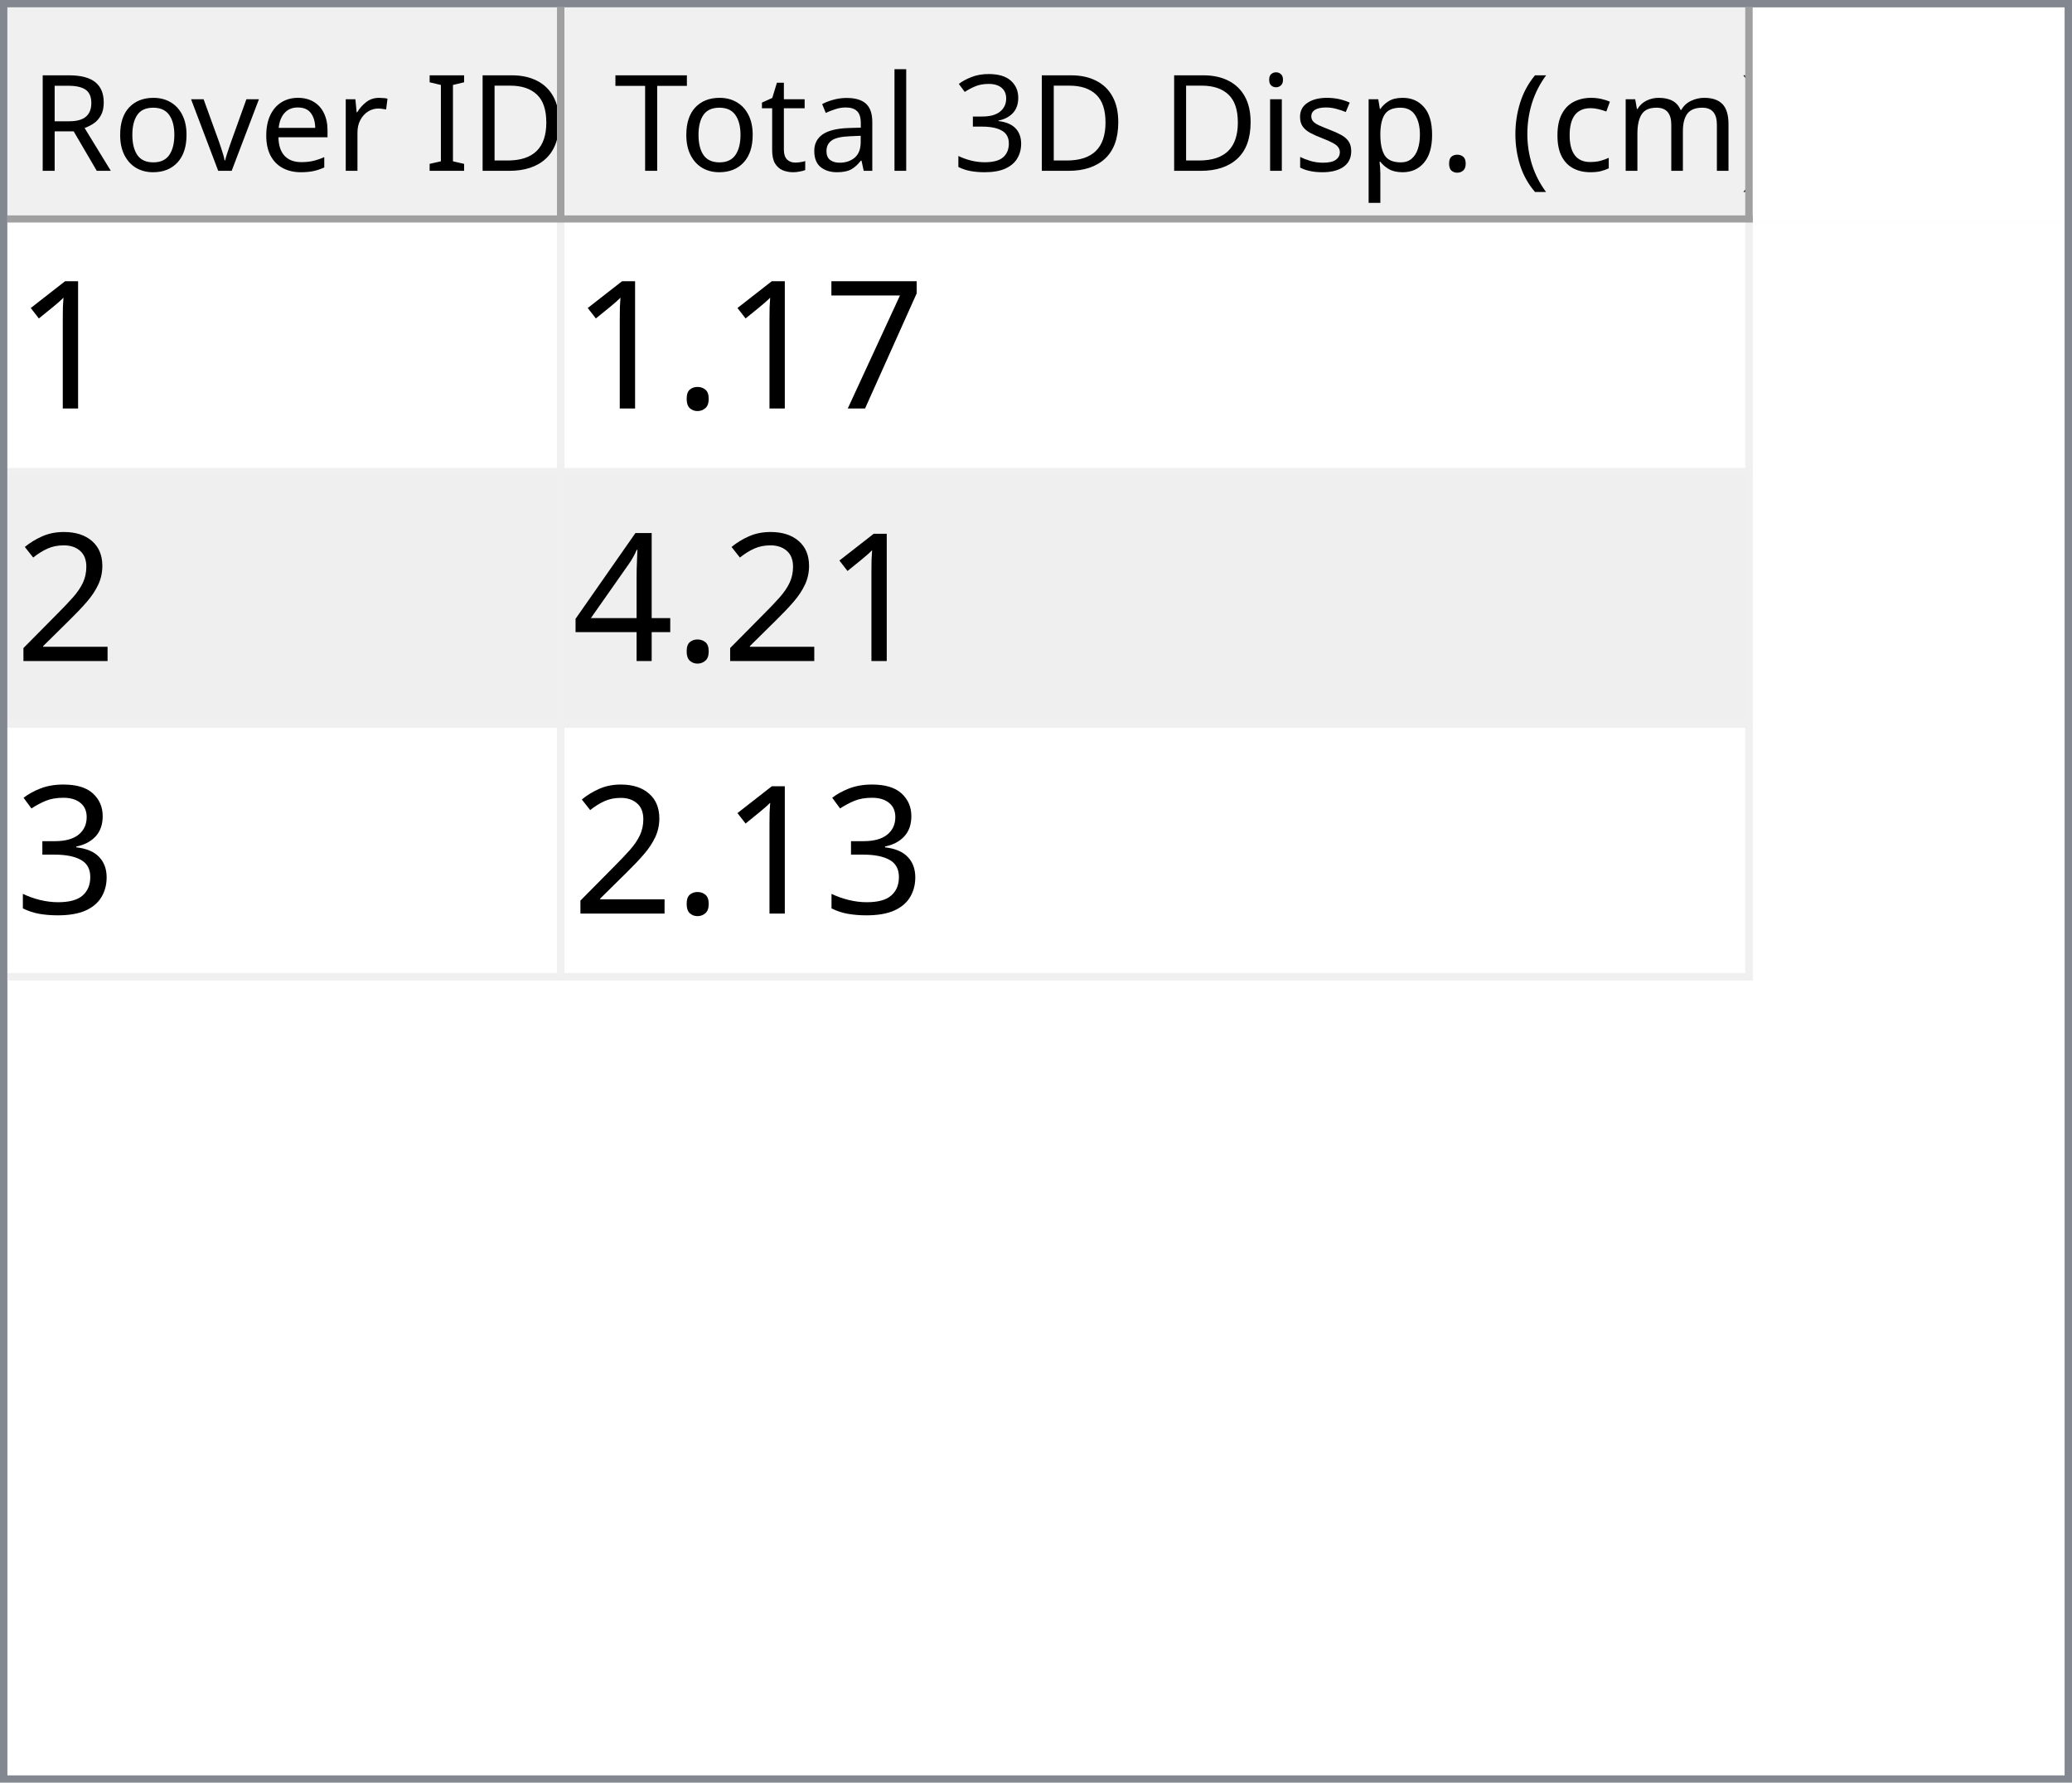
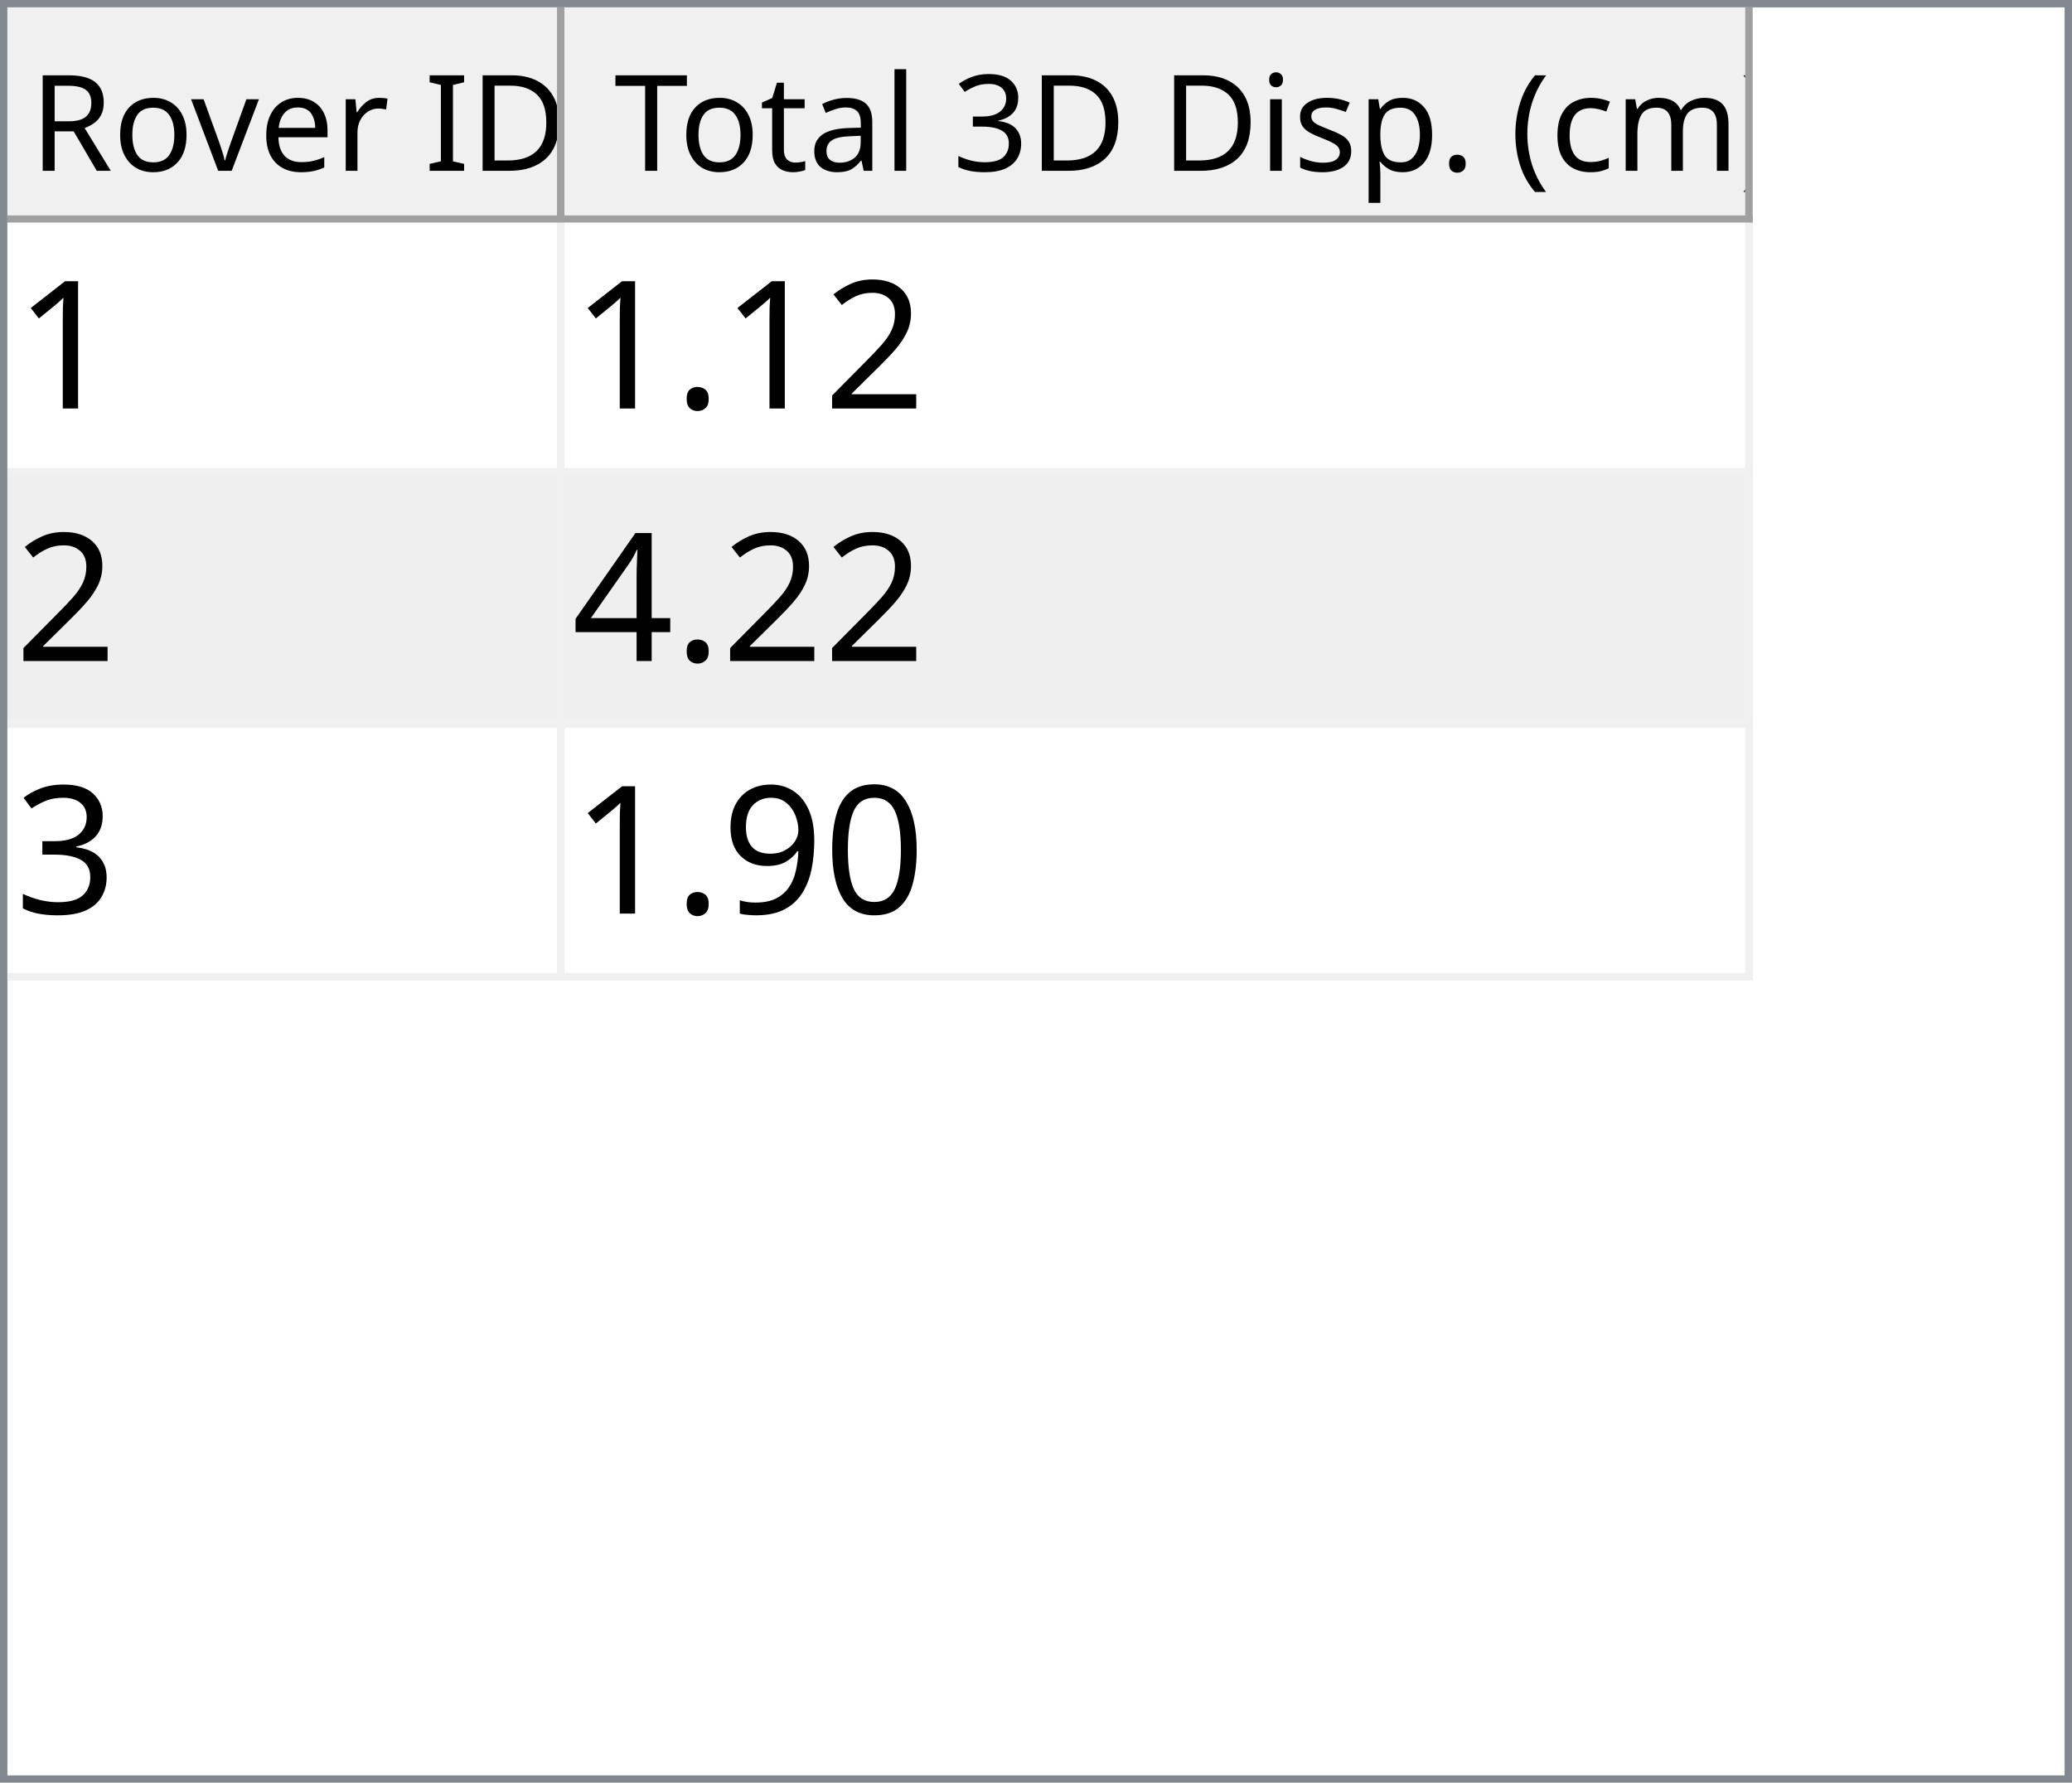
<svg xmlns="http://www.w3.org/2000/svg" style="fill-opacity:1; color-rendering:auto; color-interpolation:auto; text-rendering:auto; stroke:black; stroke-linecap:square; stroke-miterlimit:10; shape-rendering:auto; stroke-opacity:1; fill:black; stroke-dasharray:none; font-weight:normal; stroke-width:1; font-family:'Dialog'; font-style:normal; stroke-linejoin:miter; font-size:12px; stroke-dashoffset:0; image-rendering:auto;" width="279" height="240">
  <defs id="genericDefs" />
  <g>
    <defs id="defs1">
      <clipPath clipPathUnits="userSpaceOnUse" id="clipPath1">
        <path d="M0 0 L279 0 L279 240 L0 240 L0 0 Z" />
      </clipPath>
      <clipPath clipPathUnits="userSpaceOnUse" id="clipPath2">
        <path d="M0 0 L0 240 L279 240 L279 0 Z" />
      </clipPath>
      <clipPath clipPathUnits="userSpaceOnUse" id="clipPath3">
        <path d="M0 0 L0 29 L277 29 L277 0 Z" />
      </clipPath>
      <clipPath clipPathUnits="userSpaceOnUse" id="clipPath4">
        <path d="M0 0 L0 29 L75 29 L75 0 Z" />
      </clipPath>
      <clipPath clipPathUnits="userSpaceOnUse" id="clipPath5">
        <path d="M1 1 L1 28 L74 28 L74 1 Z" />
      </clipPath>
      <clipPath clipPathUnits="userSpaceOnUse" id="clipPath6">
        <path d="M0 0 L0 27 L73 27 L73 0 Z" />
      </clipPath>
      <clipPath clipPathUnits="userSpaceOnUse" id="clipPath7">
        <path d="M-0.5 -0.5 L-0.5 28.5 L74.5 28.5 L74.5 -0.5 Z" />
      </clipPath>
      <clipPath clipPathUnits="userSpaceOnUse" id="clipPath8">
        <path d="M0 0 L0 29 L160 29 L160 0 Z" />
      </clipPath>
      <clipPath clipPathUnits="userSpaceOnUse" id="clipPath9">
        <path d="M1 1 L1 28 L159 28 L159 1 Z" />
      </clipPath>
      <clipPath clipPathUnits="userSpaceOnUse" id="clipPath10">
        <path d="M0 0 L0 27 L158 27 L158 0 Z" />
      </clipPath>
      <clipPath clipPathUnits="userSpaceOnUse" id="clipPath11">
        <path d="M-0.5 -0.5 L-0.5 28.5 L159.5 28.5 L159.5 -0.5 Z" />
      </clipPath>
      <clipPath clipPathUnits="userSpaceOnUse" id="clipPath12">
        <path d="M0 0 L0 209 L277 209 L277 0 Z" />
      </clipPath>
      <clipPath clipPathUnits="userSpaceOnUse" id="clipPath13">
        <path d="M0 0 L0 102 L235 102 L235 0 Z" />
      </clipPath>
      <clipPath clipPathUnits="userSpaceOnUse" id="clipPath14">
        <path d="M-0.5 -0.5 L-0.5 101.5 L234.5 101.5 L234.5 -0.5 Z" />
      </clipPath>
      <clipPath clipPathUnits="userSpaceOnUse" id="clipPath15">
        <path d="M0 0 L0 33 L74 33 L74 0 Z" />
      </clipPath>
      <clipPath clipPathUnits="userSpaceOnUse" id="clipPath16">
        <path d="M0 0 L0 33 L159 33 L159 0 Z" />
      </clipPath>
      <font horiz-adv-x="64.551" id="font1">
        <font-face ascent="107.91" descent="25.098" units-per-em="100" style="font-style:normal; font-family:Segoe UI; font-weight:normal;" />
        <missing-glyph horiz-adv-x="64.551" d="M8.109 0 L8.109 68.266 L56.453 68.266 L56.453 0 L8.109 0 ZM15.328 7.234 L49.219 7.234 L49.219 61.031 L15.328 61.031 L15.328 7.234 Z" />
        <glyph unicode="D" horiz-adv-x="70.117" d="M9.188 0 L9.188 70.016 L28.516 70.016 Q65.531 70.016 65.531 35.891 Q65.531 19.672 55.25 9.836 Q44.969 0 27.734 0 L9.188 0 ZM17.391 62.594 L17.391 7.422 L27.828 7.422 Q41.609 7.422 49.273 14.797 Q56.938 22.172 56.938 35.688 Q56.938 62.594 28.328 62.594 L17.391 62.594 Z" />
        <glyph unicode="I" horiz-adv-x="26.611" d="M17.391 0 L9.188 0 L9.188 70.016 L17.391 70.016 L17.391 0 Z" />
        <glyph unicode=" " horiz-adv-x="27.393" d="" />
        <glyph unicode="r" horiz-adv-x="34.766" d="M34.188 41.891 Q32.078 43.5 28.125 43.5 Q23 43.5 19.555 38.672 Q16.109 33.844 16.109 25.484 L16.109 0 L8.109 0 L8.109 50 L16.109 50 L16.109 39.703 L16.312 39.703 Q18.016 44.969 21.531 47.922 Q25.047 50.875 29.391 50.875 Q32.516 50.875 34.188 50.203 L34.188 41.891 Z" />
        <glyph unicode="e" horiz-adv-x="52.295" d="M48.297 23 L12.984 23 Q13.188 14.656 17.484 10.109 Q21.781 5.562 29.297 5.562 Q37.75 5.562 44.828 11.141 L44.828 3.609 Q38.234 -1.172 27.391 -1.172 Q16.797 -1.172 10.742 5.641 Q4.688 12.453 4.688 24.812 Q4.688 36.469 11.305 43.82 Q17.922 51.172 27.734 51.172 Q37.547 51.172 42.922 44.828 Q48.297 38.484 48.297 27.203 L48.297 23 ZM40.094 29.781 Q40.047 36.719 36.75 40.578 Q33.453 44.438 27.594 44.438 Q21.922 44.438 17.969 40.383 Q14.016 36.328 13.094 29.781 L40.094 29.781 Z" />
        <glyph unicode="v" horiz-adv-x="47.9" d="M47.406 50 L27.484 0 L19.625 0 L0.688 50 L9.469 50 L22.172 13.672 Q23.578 9.672 23.922 6.688 L24.125 6.688 Q24.609 10.453 25.688 13.484 L38.969 50 L47.406 50 Z" />
        <glyph unicode="o" horiz-adv-x="58.594" d="M29 -1.172 Q17.922 -1.172 11.305 5.836 Q4.688 12.844 4.688 24.422 Q4.688 37.016 11.57 44.094 Q18.453 51.172 30.172 51.172 Q41.359 51.172 47.633 44.289 Q53.906 37.406 53.906 25.203 Q53.906 13.234 47.141 6.031 Q40.375 -1.172 29 -1.172 ZM29.594 44.438 Q21.875 44.438 17.383 39.188 Q12.891 33.938 12.891 24.703 Q12.891 15.828 17.43 10.695 Q21.969 5.562 29.594 5.562 Q37.359 5.562 41.531 10.594 Q45.703 15.625 45.703 24.906 Q45.703 34.281 41.531 39.359 Q37.359 44.438 29.594 44.438 Z" />
        <glyph unicode="R" horiz-adv-x="59.814" d="M59.375 0 L49.609 0 L37.891 19.625 Q36.281 22.359 34.766 24.289 Q33.25 26.219 31.664 27.438 Q30.078 28.656 28.25 29.219 Q26.422 29.781 24.125 29.781 L17.391 29.781 L17.391 0 L9.188 0 L9.188 70.016 L30.078 70.016 Q34.672 70.016 38.555 68.867 Q42.438 67.719 45.289 65.375 Q48.141 63.031 49.758 59.547 Q51.375 56.062 51.375 51.375 Q51.375 47.703 50.273 44.656 Q49.172 41.609 47.148 39.211 Q45.125 36.812 42.266 35.133 Q39.406 33.453 35.844 32.516 L35.844 32.328 Q37.594 31.547 38.891 30.547 Q40.188 29.547 41.359 28.18 Q42.531 26.812 43.68 25.078 Q44.828 23.344 46.234 21.047 L59.375 0 ZM17.391 62.594 L17.391 37.203 L28.516 37.203 Q31.594 37.203 34.203 38.133 Q36.812 39.062 38.719 40.797 Q40.625 42.531 41.703 45.047 Q42.781 47.562 42.781 50.688 Q42.781 56.297 39.141 59.445 Q35.5 62.594 28.609 62.594 L17.391 62.594 Z" />
        <glyph unicode=")" horiz-adv-x="30.176" d="M8.297 -15.922 L1.172 -15.922 Q16.406 2.344 16.406 26.812 Q16.406 51.469 1.078 70.016 L8.297 70.016 Q23.531 52.156 23.531 26.703 Q23.531 1.375 8.297 -15.922 Z" />
        <glyph unicode="m" horiz-adv-x="86.133" d="M79.109 0 L71.094 0 L71.094 28.719 Q71.094 37.016 68.531 40.727 Q65.969 44.438 59.906 44.438 Q54.781 44.438 51.195 39.75 Q47.609 35.062 47.609 28.516 L47.609 0 L39.594 0 L39.594 29.688 Q39.594 44.438 28.219 44.438 Q22.953 44.438 19.531 40.016 Q16.109 35.594 16.109 28.516 L16.109 0 L8.109 0 L8.109 50 L16.109 50 L16.109 42.094 L16.312 42.094 Q21.625 51.172 31.844 51.172 Q36.969 51.172 40.773 48.312 Q44.578 45.453 46 40.828 Q51.562 51.172 62.594 51.172 Q79.109 51.172 79.109 30.812 L79.109 0 Z" />
        <glyph unicode="c" horiz-adv-x="46.191" d="M42.188 2.297 Q36.422 -1.172 28.516 -1.172 Q17.828 -1.172 11.258 5.789 Q4.688 12.75 4.688 23.828 Q4.688 36.188 11.766 43.68 Q18.844 51.172 30.672 51.172 Q37.25 51.172 42.281 48.734 L42.281 40.531 Q36.719 44.438 30.375 44.438 Q22.703 44.438 17.797 38.945 Q12.891 33.453 12.891 24.516 Q12.891 15.719 17.508 10.641 Q22.125 5.562 29.891 5.562 Q36.422 5.562 42.188 9.906 L42.188 2.297 Z" />
        <glyph unicode="(" horiz-adv-x="30.176" d="M29.109 -15.922 L21.969 -15.922 Q6.844 1.375 6.844 26.703 Q6.844 52.156 21.969 70.016 L29.203 70.016 Q13.875 51.469 13.875 26.812 Q13.875 2.344 29.109 -15.922 Z" />
        <glyph unicode="." horiz-adv-x="21.68" d="M10.891 -1.078 Q8.641 -1.078 7.055 0.539 Q5.469 2.156 5.469 4.391 Q5.469 6.641 7.055 8.273 Q8.641 9.906 10.891 9.906 Q13.188 9.906 14.797 8.273 Q16.406 6.641 16.406 4.391 Q16.406 2.156 14.797 0.539 Q13.188 -1.078 10.891 -1.078 Z" />
        <glyph unicode="p" horiz-adv-x="58.789" d="M16.312 7.234 L16.109 7.234 L16.109 -23 L8.109 -23 L8.109 50 L16.109 50 L16.109 41.219 L16.312 41.219 Q22.219 51.172 33.594 51.172 Q43.266 51.172 48.688 44.461 Q54.109 37.75 54.109 26.469 Q54.109 13.922 48 6.375 Q41.891 -1.172 31.297 -1.172 Q21.578 -1.172 16.312 7.234 ZM16.109 27.391 L16.109 20.406 Q16.109 14.203 20.141 9.883 Q24.172 5.562 30.375 5.562 Q37.641 5.562 41.773 11.133 Q45.906 16.703 45.906 26.609 Q45.906 34.969 42.047 39.703 Q38.188 44.438 31.594 44.438 Q24.609 44.438 20.359 39.578 Q16.109 34.719 16.109 27.391 Z" />
        <glyph unicode="s" horiz-adv-x="42.432" d="M5.078 1.812 L5.078 10.406 Q11.625 5.562 19.484 5.562 Q30.031 5.562 30.031 12.594 Q30.031 14.594 29.125 15.992 Q28.219 17.391 26.68 18.461 Q25.141 19.531 23.07 20.383 Q21 21.234 18.609 22.172 Q15.281 23.484 12.766 24.828 Q10.25 26.172 8.57 27.859 Q6.891 29.547 6.031 31.695 Q5.172 33.844 5.172 36.719 Q5.172 40.234 6.789 42.945 Q8.406 45.656 11.086 47.484 Q13.766 49.312 17.211 50.242 Q20.656 51.172 24.312 51.172 Q30.812 51.172 35.938 48.922 L35.938 40.828 Q30.422 44.438 23.25 44.438 Q21 44.438 19.195 43.922 Q17.391 43.406 16.094 42.477 Q14.797 41.547 14.086 40.258 Q13.375 38.969 13.375 37.406 Q13.375 35.453 14.086 34.133 Q14.797 32.812 16.164 31.789 Q17.531 30.766 19.484 29.938 Q21.438 29.109 23.922 28.125 Q27.25 26.859 29.883 25.516 Q32.516 24.172 34.375 22.484 Q36.234 20.797 37.234 18.602 Q38.234 16.406 38.234 13.375 Q38.234 9.672 36.602 6.938 Q34.969 4.203 32.234 2.398 Q29.5 0.594 25.93 -0.289 Q22.359 -1.172 18.453 -1.172 Q10.75 -1.172 5.078 1.812 Z" />
        <glyph unicode="i" horiz-adv-x="24.219" d="M12.203 62.703 Q10.062 62.703 8.547 64.164 Q7.031 65.625 7.031 67.875 Q7.031 70.125 8.547 71.609 Q10.062 73.094 12.203 73.094 Q14.406 73.094 15.945 71.609 Q17.484 70.125 17.484 67.875 Q17.484 65.719 15.945 64.211 Q14.406 62.703 12.203 62.703 ZM16.109 0 L8.109 0 L8.109 50 L16.109 50 L16.109 0 Z" />
        <glyph unicode="3" horiz-adv-x="53.906" d="M46.531 19.828 Q46.531 15.094 44.75 11.211 Q42.969 7.328 39.719 4.57 Q36.469 1.812 31.93 0.297 Q27.391 -1.219 21.922 -1.219 Q11.922 -1.219 6 2.594 L6 11.188 Q13.094 5.609 22.219 5.609 Q25.875 5.609 28.828 6.539 Q31.781 7.469 33.906 9.227 Q36.031 10.984 37.18 13.477 Q38.328 15.969 38.328 19.094 Q38.328 32.812 18.797 32.812 L12.984 32.812 L12.984 39.594 L18.5 39.594 Q35.797 39.594 35.797 52.484 Q35.797 64.406 22.609 64.406 Q15.188 64.406 8.688 59.422 L8.688 67.188 Q15.375 71.188 24.609 71.188 Q29 71.188 32.57 69.969 Q36.141 68.75 38.68 66.555 Q41.219 64.359 42.609 61.281 Q44 58.203 44 54.5 Q44 40.672 30.031 36.719 L30.031 36.531 Q33.594 36.141 36.625 34.797 Q39.656 33.453 41.852 31.305 Q44.047 29.156 45.289 26.25 Q46.531 23.344 46.531 19.828 Z" />
        <glyph unicode="l" horiz-adv-x="24.219" d="M16.109 0 L8.109 0 L8.109 74.031 L16.109 74.031 L16.109 0 Z" />
        <glyph unicode="a" horiz-adv-x="50.879" d="M43.891 0 L35.891 0 L35.891 7.812 L35.688 7.812 Q30.469 -1.172 20.312 -1.172 Q12.844 -1.172 8.617 2.781 Q4.391 6.734 4.391 13.281 Q4.391 27.297 20.906 29.594 L35.891 31.688 Q35.891 44.438 25.594 44.438 Q16.547 44.438 9.281 38.281 L9.281 46.484 Q16.656 51.172 26.266 51.172 Q43.891 51.172 43.891 32.516 L43.891 0 ZM35.891 25.297 L23.828 23.641 Q18.266 22.859 15.43 20.875 Q12.594 18.891 12.594 13.875 Q12.594 10.203 15.211 7.883 Q17.828 5.562 22.172 5.562 Q28.125 5.562 32.008 9.742 Q35.891 13.922 35.891 20.312 L35.891 25.297 Z" />
        <glyph unicode="t" horiz-adv-x="33.887" d="M31.297 0.484 Q28.469 -1.078 23.828 -1.078 Q10.688 -1.078 10.688 13.578 L10.688 43.172 L2.094 43.172 L2.094 50 L10.688 50 L10.688 62.203 L18.703 64.797 L18.703 50 L31.297 50 L31.297 43.172 L18.703 43.172 L18.703 14.984 Q18.703 9.969 20.414 7.82 Q22.125 5.672 26.078 5.672 Q29.109 5.672 31.297 7.328 L31.297 0.484 Z" />
        <glyph unicode="T" horiz-adv-x="52.393" d="M50.594 62.594 L30.375 62.594 L30.375 0 L22.172 0 L22.172 62.594 L2 62.594 L2 70.016 L50.594 70.016 L50.594 62.594 Z" />
      </font>
      <font horiz-adv-x="75.0" id="font2">
        <font-face ascent="100.537" descent="21.973" units-per-em="100" style="font-style:normal; font-family:sans-serif; font-weight:normal;" />
        <missing-glyph horiz-adv-x="75.0" d="M12.5 0 L12.5 62.5 L62.5 62.5 L62.5 0 L12.5 0 ZM14.062 1.562 L60.938 1.562 L60.938 60.938 L14.062 60.938 L14.062 1.562 Z" />
        <glyph unicode="1" horiz-adv-x="55.615" d="M37.25 0 L28.469 0 L28.469 56 Q25.297 52.984 20.141 49.953 Q14.984 46.922 10.891 45.406 L10.891 53.906 Q18.266 57.375 23.781 62.305 Q29.297 67.234 31.594 71.875 L37.25 71.875 L37.25 0 Z" />
-         <glyph unicode="7" horiz-adv-x="55.615" d="M4.734 62.203 L4.734 70.656 L51.078 70.656 L51.078 63.812 Q44.234 56.547 37.523 44.484 Q30.812 32.422 27.156 19.672 Q24.516 10.688 23.781 0 L14.75 0 Q14.891 8.453 18.062 20.414 Q21.234 32.375 27.172 43.484 Q33.109 54.594 39.797 62.203 L4.734 62.203 Z" />
+         <glyph unicode="2" horiz-adv-x="55.615" d="M50.344 8.453 L50.344 0 L3.031 0 Q2.938 3.172 4.047 6.109 Q5.859 10.938 9.836 15.625 Q13.812 20.312 21.344 26.469 Q33.016 36.031 37.117 41.625 Q41.219 47.219 41.219 52.203 Q41.219 57.422 37.477 61.008 Q33.734 64.594 27.734 64.594 Q21.391 64.594 17.578 60.789 Q13.766 56.984 13.719 50.25 L4.688 51.172 Q5.609 61.281 11.664 66.578 Q17.719 71.875 27.938 71.875 Q38.234 71.875 44.242 66.164 Q50.25 60.453 50.25 52 Q50.25 47.703 48.492 43.555 Q46.734 39.406 42.656 34.812 Q38.578 30.219 29.109 22.219 Q21.188 15.578 18.945 13.211 Q16.703 10.844 15.234 8.453 L50.344 8.453 Z" />
        <glyph unicode="." horiz-adv-x="27.783" d="M9.078 0 L9.078 10.016 L19.094 10.016 L19.094 0 L9.078 0 Z" />
-         <glyph unicode="2" horiz-adv-x="55.615" d="M50.344 8.453 L50.344 0 L3.031 0 Q2.938 3.172 4.047 6.109 Q5.859 10.938 9.836 15.625 Q13.812 20.312 21.344 26.469 Q33.016 36.031 37.117 41.625 Q41.219 47.219 41.219 52.203 Q41.219 57.422 37.477 61.008 Q33.734 64.594 27.734 64.594 Q21.391 64.594 17.578 60.789 Q13.766 56.984 13.719 50.25 L4.688 51.172 Q5.609 61.281 11.664 66.578 Q17.719 71.875 27.938 71.875 Q38.234 71.875 44.242 66.164 Q50.25 60.453 50.25 52 Q50.25 47.703 48.492 43.555 Q46.734 39.406 42.656 34.812 Q38.578 30.219 29.109 22.219 Q21.188 15.578 18.945 13.211 Q16.703 10.844 15.234 8.453 L50.344 8.453 Z" />
        <glyph unicode="4" horiz-adv-x="55.615" d="M32.328 0 L32.328 17.141 L1.266 17.141 L1.266 25.203 L33.938 71.578 L41.109 71.578 L41.109 25.203 L50.781 25.203 L50.781 17.141 L41.109 17.141 L41.109 0 L32.328 0 ZM32.328 25.203 L32.328 57.469 L9.906 25.203 L32.328 25.203 Z" />
        <glyph unicode="3" horiz-adv-x="55.615" d="M4.203 18.891 L12.984 20.062 Q14.5 12.594 18.141 9.297 Q21.781 6 27 6 Q33.203 6 37.477 10.297 Q41.75 14.594 41.75 20.953 Q41.75 27 37.797 30.93 Q33.844 34.859 27.734 34.859 Q25.25 34.859 21.531 33.891 L22.516 41.609 Q23.391 41.5 23.922 41.5 Q29.547 41.5 34.039 44.43 Q38.531 47.359 38.531 53.469 Q38.531 58.297 35.258 61.477 Q31.984 64.656 26.812 64.656 Q21.688 64.656 18.266 61.43 Q14.844 58.203 13.875 51.766 L5.078 53.328 Q6.688 62.156 12.398 67.016 Q18.109 71.875 26.609 71.875 Q32.469 71.875 37.398 69.359 Q42.328 66.844 44.945 62.5 Q47.562 58.156 47.562 53.266 Q47.562 48.641 45.07 44.828 Q42.578 41.016 37.703 38.766 Q44.047 37.312 47.562 32.695 Q51.078 28.078 51.078 21.141 Q51.078 11.766 44.242 5.25 Q37.406 -1.266 26.953 -1.266 Q17.531 -1.266 11.305 4.352 Q5.078 9.969 4.203 18.891 Z" />
+         <glyph unicode="0" horiz-adv-x="55.615" d="M4.156 35.297 Q4.156 48 6.766 55.742 Q9.375 63.484 14.523 67.68 Q19.672 71.875 27.484 71.875 Q33.25 71.875 37.594 69.555 Q41.938 67.234 44.773 62.867 Q47.609 58.5 49.219 52.227 Q50.828 45.953 50.828 35.297 Q50.828 22.703 48.242 14.969 Q45.656 7.234 40.508 3.008 Q35.359 -1.219 27.484 -1.219 Q17.141 -1.219 11.234 6.203 Q4.156 15.141 4.156 35.297 ZM13.188 35.297 Q13.188 17.672 17.312 11.836 Q21.438 6 27.484 6 Q33.547 6 37.672 11.859 Q41.797 17.719 41.797 35.297 Q41.797 52.984 37.672 58.789 Q33.547 64.594 27.391 64.594 Q21.344 64.594 17.719 59.469 Q13.188 52.938 13.188 35.297 Z" />
+         <glyph unicode="9" horiz-adv-x="55.615" d="M5.469 16.547 L13.922 17.328 Q14.984 11.375 18.016 8.688 Q21.047 6 25.781 6 Q29.828 6 32.883 7.859 Q35.938 9.719 37.891 12.82 Q39.844 15.922 41.164 21.195 Q42.484 26.469 42.484 31.938 Q42.484 32.516 42.438 33.688 Q39.797 29.5 35.234 26.883 Q30.672 24.266 25.344 24.266 Q16.453 24.266 10.305 30.711 Q4.156 37.156 4.156 47.703 Q4.156 58.594 10.578 65.234 Q17 71.875 26.656 71.875 Q33.641 71.875 39.43 68.117 Q45.219 64.359 48.219 57.398 Q51.219 50.438 51.219 37.25 Q51.219 23.531 48.242 15.406 Q45.266 7.281 39.383 3.031 Q33.5 -1.219 25.594 -1.219 Q17.188 -1.219 11.867 3.445 Q6.547 8.109 5.469 16.547 ZM41.453 48.141 Q41.453 55.719 37.43 60.156 Q33.406 64.594 27.734 64.594 Q21.875 64.594 17.531 59.812 Q13.188 55.031 13.188 47.406 Q13.188 40.578 17.312 36.305 Q21.438 32.031 27.484 32.031 Q33.594 32.031 37.523 36.305 Q41.453 40.578 41.453 48.141 Z" />
      </font>
    </defs>
    <g style="fill:white; stroke:white;">
      <rect x="0" y="0" width="279" style="clip-path:url(#clipPath1); stroke:none;" height="240" />
    </g>
    <g style="fill:white; text-rendering:optimizeSpeed; color-rendering:optimizeSpeed; image-rendering:optimizeSpeed; shape-rendering:crispEdges; stroke:white; color-interpolation:sRGB;">
      <rect x="0" width="279" height="240" y="0" style="stroke:none;" />
      <path style="stroke:none;" d="M0 240 L279 240 L279 0 L0 0 Z" />
    </g>
    <g style="fill:rgb(240,240,240); font-size:18px; font-family:'Segoe UI'; stroke:rgb(240,240,240);">
      <rect x="0" y="0" width="279" style="clip-path:url(#clipPath2); stroke:none;" height="240" />
    </g>
    <g style="fill:rgb(130,135,144); font-size:18px; font-family:'Segoe UI'; stroke:rgb(130,135,144);">
      <path d="M0 0 L279 0 L279 240 L0 240 L0 0 ZM1 1 L278 1 L278 239 L1 239 L1 1 Z" style="fill-rule:evenodd; clip-path:url(#clipPath2); stroke:none;" />
    </g>
    <g style="fill:white; font-size:18px; font-family:'Segoe UI'; stroke:white;" transform="translate(1,1)">
      <rect x="0" y="0" width="277" style="clip-path:url(#clipPath3); stroke:none;" height="29" />
    </g>
    <g style="fill:rgb(240,240,240); font-size:18px; font-family:'Segoe UI'; stroke:rgb(240,240,240);" transform="translate(1,1)">
      <rect x="0" y="0" width="75" style="clip-path:url(#clipPath4); stroke:none;" height="29" />
    </g>
    <g style="font-family:'Segoe UI'; font-size:18px;" transform="translate(2,2)">
      <text x="2" xml:space="preserve" y="21" style="clip-path:url(#clipPath6); stroke:none;">Rover ID</text>
    </g>
    <g transform="translate(1.5,1.5)" style="fill:rgb(160,160,160); font-size:18px; font-family:'Segoe UI'; stroke:rgb(160,160,160); stroke-linejoin:bevel;">
      <line x1="74" x2="74" y1="0" style="fill:none; clip-path:url(#clipPath7);" y2="28" />
    </g>
    <g transform="matrix(1,0,0,1,1,1) translate(0.5,0.5)" style="fill:rgb(160,160,160); font-size:18px; font-family:'Segoe UI'; stroke:rgb(160,160,160); stroke-linejoin:bevel;">
      <line x1="0" x2="74" y1="28" style="fill:none; clip-path:url(#clipPath7);" y2="28" />
    </g>
    <g style="fill:rgb(240,240,240); font-size:18px; font-family:'Segoe UI'; stroke:rgb(240,240,240);" transform="translate(76,1)">
      <rect x="0" y="0" width="160" style="clip-path:url(#clipPath8); stroke:none;" height="29" />
    </g>
    <g style="font-family:'Segoe UI'; font-size:18px;" transform="translate(77,2)">
      <text x="1" xml:space="preserve" y="21" style="clip-path:url(#clipPath10); stroke:none;"> Total 3D Disp. (cm)</text>
    </g>
    <g transform="translate(76.5,1.5)" style="fill:rgb(160,160,160); font-size:18px; font-family:'Segoe UI'; stroke:rgb(160,160,160); stroke-linejoin:bevel;">
      <line x1="159" x2="159" y1="0" style="fill:none; clip-path:url(#clipPath11);" y2="28" />
    </g>
    <g transform="matrix(1,0,0,1,76,1) translate(0.5,0.5)" style="fill:rgb(160,160,160); font-size:18px; font-family:'Segoe UI'; stroke:rgb(160,160,160); stroke-linejoin:bevel;">
      <line x1="0" x2="159" y1="28" style="fill:none; clip-path:url(#clipPath11);" y2="28" />
    </g>
    <g style="fill:white; font-size:18px; font-family:'Segoe UI'; stroke:white;" transform="translate(1,30)">
      <rect x="0" y="0" width="277" style="clip-path:url(#clipPath12); stroke:none;" height="209" />
    </g>
    <g style="fill:rgb(240,240,240); font-size:24px; font-family:sans-serif; stroke:rgb(240,240,240);" transform="translate(1,30)">
      <rect x="0" y="0" width="235" style="clip-path:url(#clipPath13); stroke:none;" height="102" />
      <line transform="translate(0.5,0.5)" x1="0" x2="234" y1="33" style="clip-path:url(#clipPath14); fill:none; stroke-linejoin:bevel;" y2="33" />
    </g>
    <g transform="matrix(1,0,0,1,1,30) translate(0.5,0.5)" style="fill:rgb(240,240,240); font-size:24px; font-family:sans-serif; stroke:rgb(240,240,240); stroke-linejoin:bevel;">
      <line x1="0" x2="234" y1="67" style="fill:none; clip-path:url(#clipPath14);" y2="67" />
    </g>
    <g transform="matrix(1,0,0,1,1,30) translate(0.5,0.5)" style="fill:rgb(240,240,240); font-size:24px; font-family:sans-serif; stroke:rgb(240,240,240); stroke-linejoin:bevel;">
      <line x1="0" x2="234" y1="101" style="fill:none; clip-path:url(#clipPath14);" y2="101" />
    </g>
    <g transform="matrix(1,0,0,1,1,30) translate(0.5,0.5)" style="fill:rgb(240,240,240); font-size:24px; font-family:sans-serif; stroke:rgb(240,240,240); stroke-linejoin:bevel;">
      <line x1="74" x2="74" y1="0" style="fill:none; clip-path:url(#clipPath14);" y2="101" />
    </g>
    <g transform="matrix(1,0,0,1,1,30) translate(0.5,0.5)" style="fill:rgb(240,240,240); font-size:24px; font-family:sans-serif; stroke:rgb(240,240,240); stroke-linejoin:bevel;">
      <line x1="234" x2="234" y1="0" style="fill:none; clip-path:url(#clipPath14);" y2="101" />
    </g>
    <g style="fill:white; font-size:24px; font-family:sans-serif; stroke:white;" transform="matrix(1,0,0,1,1,30)">
      <rect x="0" y="0" width="74" style="clip-path:url(#clipPath15); stroke:none;" height="33" />
      <text x="1" y="25" style="fill:black; clip-path:url(#clipPath15); stroke:none;" xml:space="preserve">1</text>
    </g>
    <g style="fill:white; font-size:24px; font-family:sans-serif; stroke:white;" transform="matrix(1,0,0,1,1,30) translate(75,0)">
      <rect x="0" y="0" width="159" style="clip-path:url(#clipPath16); stroke:none;" height="33" />
-       <text x="1" y="25" style="fill:black; clip-path:url(#clipPath16); stroke:none;" xml:space="preserve">1.17</text>
+       <text x="1" y="25" style="fill:black; clip-path:url(#clipPath16); stroke:none;" xml:space="preserve">1.12</text>
    </g>
    <g style="fill:rgb(239,239,239); font-size:24px; font-family:sans-serif; stroke:rgb(239,239,239);" transform="matrix(1,0,0,1,1,30) translate(0,34)">
      <rect x="0" y="0" width="74" style="clip-path:url(#clipPath15); stroke:none;" height="33" />
      <text x="1" y="25" style="fill:black; clip-path:url(#clipPath15); stroke:none;" xml:space="preserve">2</text>
    </g>
    <g style="fill:rgb(239,239,239); font-size:24px; font-family:sans-serif; stroke:rgb(239,239,239);" transform="matrix(1,0,0,1,1,30) translate(75,34)">
      <rect x="0" y="0" width="159" style="clip-path:url(#clipPath16); stroke:none;" height="33" />
-       <text x="1" y="25" style="fill:black; clip-path:url(#clipPath16); stroke:none;" xml:space="preserve">4.21</text>
+       <text x="1" y="25" style="fill:black; clip-path:url(#clipPath16); stroke:none;" xml:space="preserve">4.22</text>
    </g>
    <g style="fill:white; font-size:24px; font-family:sans-serif; stroke:white;" transform="matrix(1,0,0,1,1,30) translate(0,68)">
      <rect x="0" y="0" width="74" style="clip-path:url(#clipPath15); stroke:none;" height="33" />
      <text x="1" y="25" style="fill:black; clip-path:url(#clipPath15); stroke:none;" xml:space="preserve">3</text>
    </g>
    <g style="fill:white; font-size:24px; font-family:sans-serif; stroke:white;" transform="matrix(1,0,0,1,1,30) translate(75,68)">
      <rect x="0" y="0" width="159" style="clip-path:url(#clipPath16); stroke:none;" height="33" />
-       <text x="1" y="25" style="fill:black; clip-path:url(#clipPath16); stroke:none;" xml:space="preserve">2.13</text>
+       <text x="1" y="25" style="fill:black; clip-path:url(#clipPath16); stroke:none;" xml:space="preserve">1.90</text>
    </g>
  </g>
</svg>
